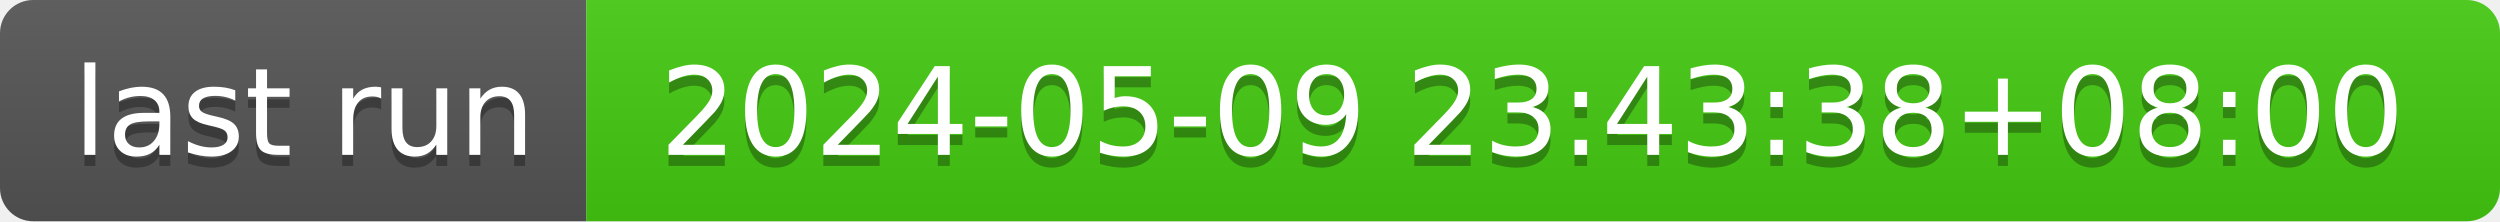
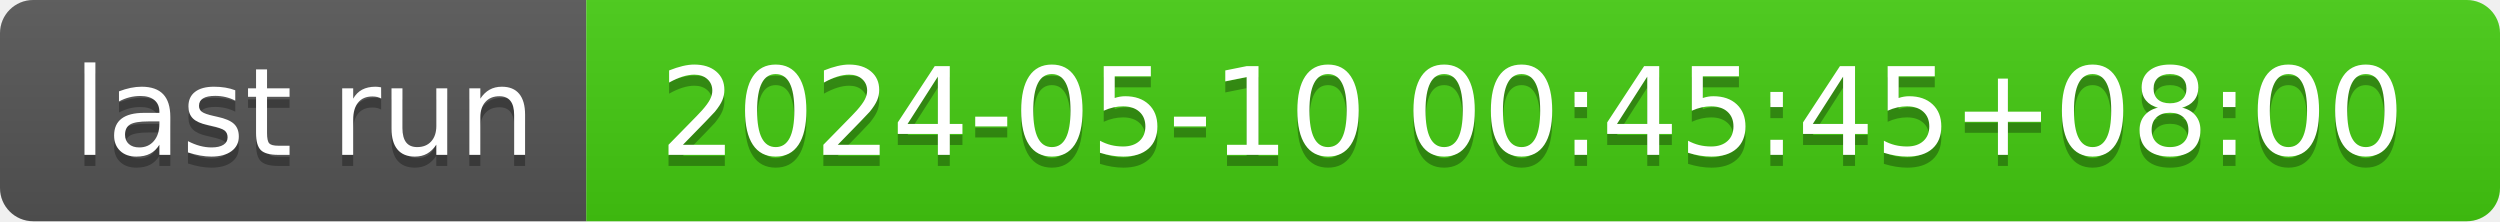
- <svg xmlns="http://www.w3.org/2000/svg" width="226" height="20" role="img" aria-label="last run: 2024-05-09 23:43:38+08:00">
+ <svg xmlns="http://www.w3.org/2000/svg" width="226" height="20" role="img" aria-label="last run: 2024-05-10 00:45:45+08:00">
  <linearGradient id="s" x2="0" y2="100%">
    <stop offset="0" stop-color="#bbb" stop-opacity=".1" />
    <stop offset="1" stop-opacity=".1" />
  </linearGradient>
  <clipPath id="r">
    <rect width="226" height="20" rx="3" fill="#fff" />
  </clipPath>
  <g clip-path="url(#r)">
    <rect width="53" height="20" fill="#555" />
    <rect x="53" width="173" height="20" fill="#4c1" />
    <rect width="226" height="20" fill="url(#s)" />
  </g>
  <g fill="#fff" text-anchor="middle" font-family="Verdana,Geneva,DejaVu Sans,sans-serif" text-rendering="geometricPrecision" font-size="110">
    <text aria-hidden="true" x="275" y="150" fill="#010101" fill-opacity=".3" transform="scale(.1)" textLength="430">last run</text>
    <text x="275" y="140" transform="scale(.1)" fill="#fff" textLength="430">last run</text>
-     <text aria-hidden="true" x="1385" y="150" fill="#010101" fill-opacity=".3" transform="scale(.1)" textLength="1630">2024-05-09 23:43:38+08:00</text>
-     <text x="1385" y="140" transform="scale(.1)" fill="#fff" textLength="1630">2024-05-09 23:43:38+08:00</text>
+     <text aria-hidden="true" x="1385" y="150" fill="#010101" fill-opacity=".3" transform="scale(.1)" textLength="1630">2024-05-10 00:45:45+08:00</text>
+     <text x="1385" y="140" transform="scale(.1)" fill="#fff" textLength="1630">2024-05-10 00:45:45+08:00</text>
  </g>
</svg>
